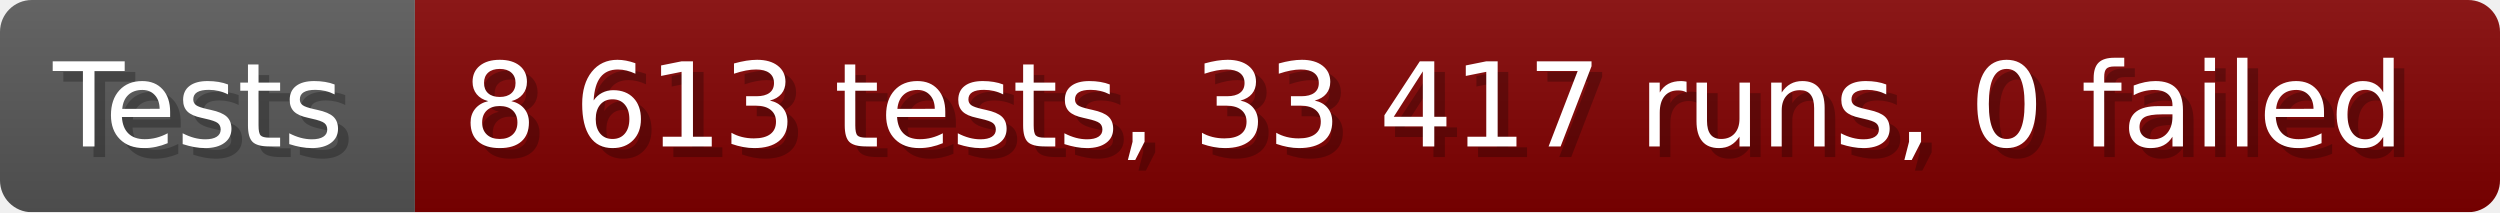
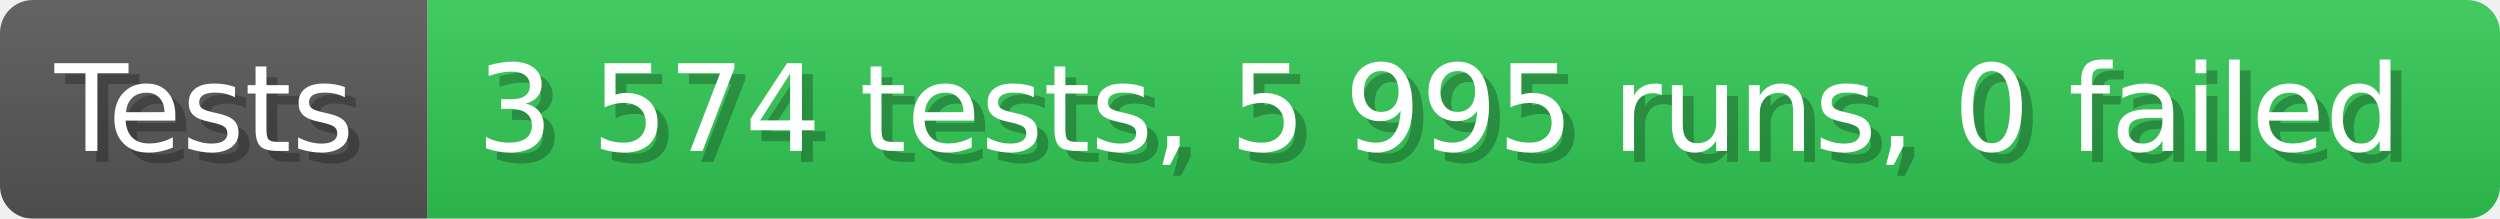
- <svg xmlns="http://www.w3.org/2000/svg" width="235.6" height="20" viewBox="0 0 2356 200" role="img" aria-label="Tests: 8 613 tests, 33 417 runs, 0 failed">
+ <svg xmlns="http://www.w3.org/2000/svg" width="228.6" height="20" viewBox="0 0 2286 200" role="img" aria-label="Tests: 3 574 tests, 5 995 runs, 0 failed">
  <linearGradient id="a" x2="0" y2="100%">
    <stop offset="0" stop-opacity=".1" stop-color="#EEE" />
    <stop offset="1" stop-opacity=".1" />
  </linearGradient>
  <mask id="m">
-     <rect width="2356" height="200" rx="30" fill="#FFF" />
+     <rect width="2286" height="200" rx="30" fill="#FFF" />
  </mask>
  <g mask="url(#m)">
    <rect width="391" height="200" fill="#555" />
-     <rect width="1965" height="200" fill="#800000" x="391" />
-     <rect width="2356" height="200" fill="url(#a)" />
+     <rect width="1895" height="200" fill="#31c653" x="391" />
+     <rect width="2286" height="200" fill="url(#a)" />
  </g>
  <g aria-hidden="true" fill="#fff" text-anchor="start" font-family="Verdana,DejaVu Sans,sans-serif" font-size="110">
    <text x="60" y="148" textLength="291" fill="#000" opacity="0.25">Tests</text>
    <text x="50" y="138" textLength="291">Tests</text>
-     <text x="446" y="148" textLength="1865" fill="#000" opacity="0.25">8 613 tests, 33 417 runs, 0 failed</text>
-     <text x="436" y="138" textLength="1865">8 613 tests, 33 417 runs, 0 failed</text>
+     <text x="446" y="148" textLength="1795" fill="#000" opacity="0.25">3 574 tests, 5 995 runs, 0 failed</text>
+     <text x="436" y="138" textLength="1795">3 574 tests, 5 995 runs, 0 failed</text>
  </g>
</svg>
